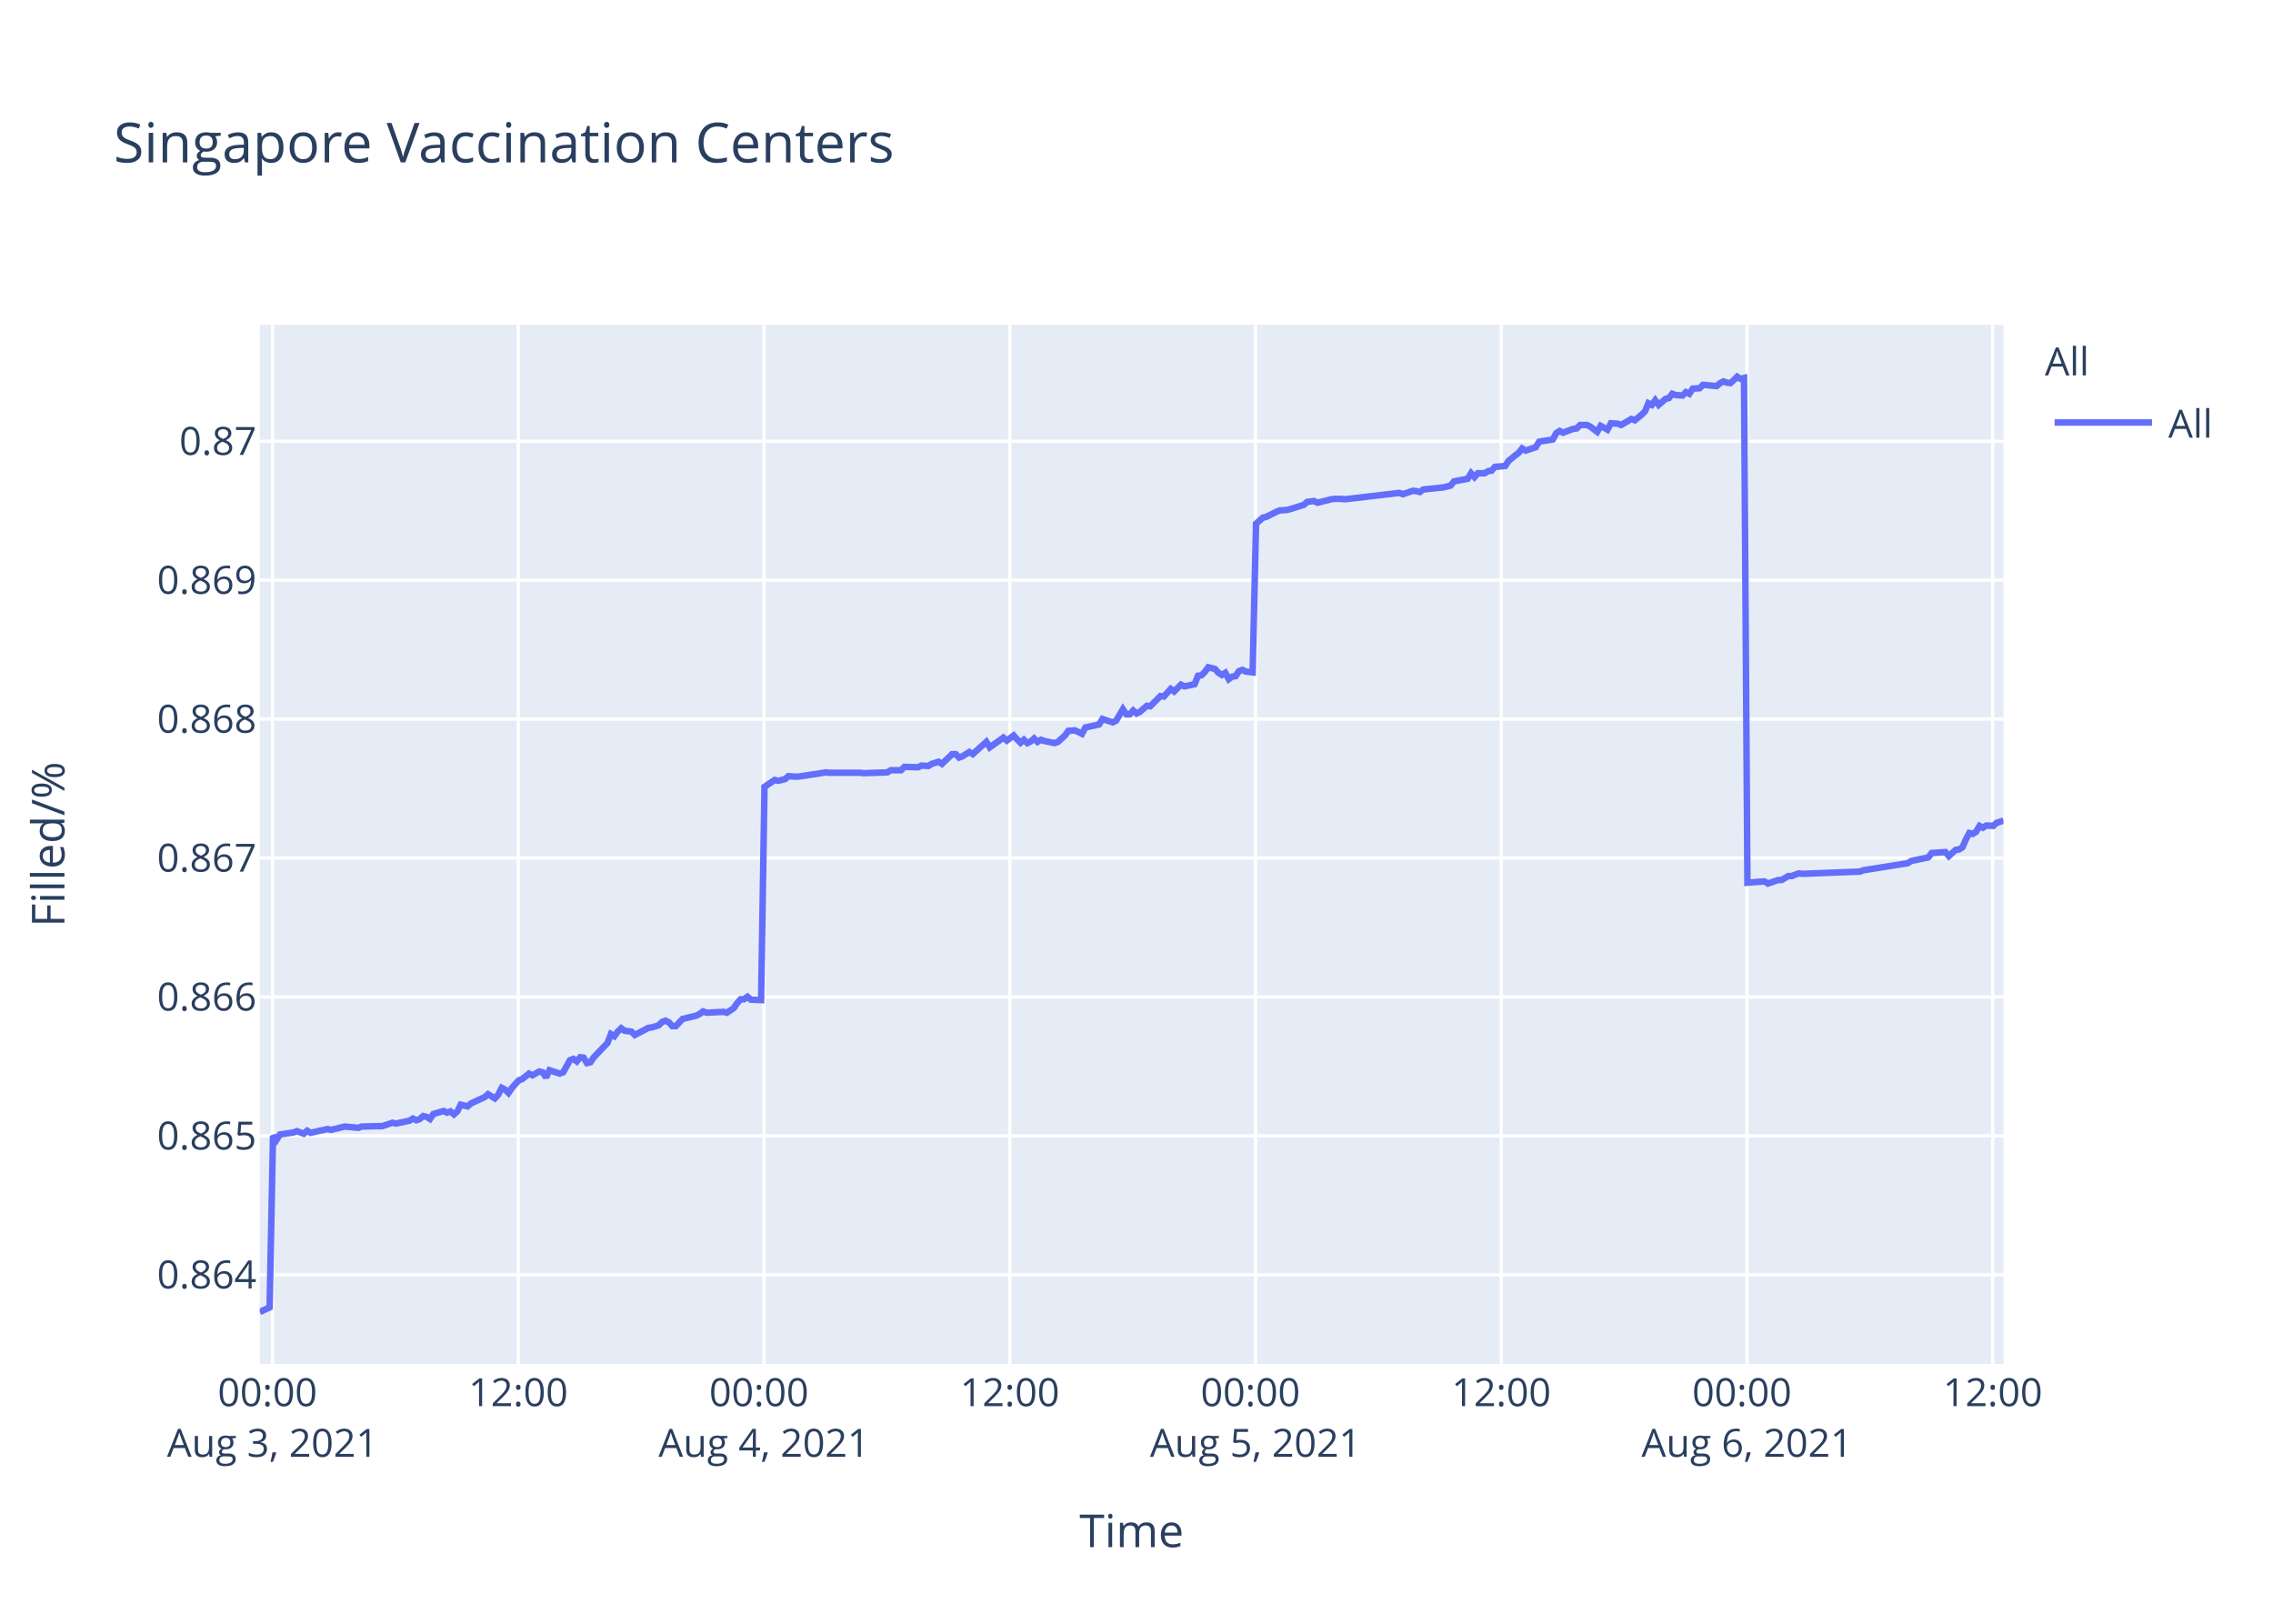
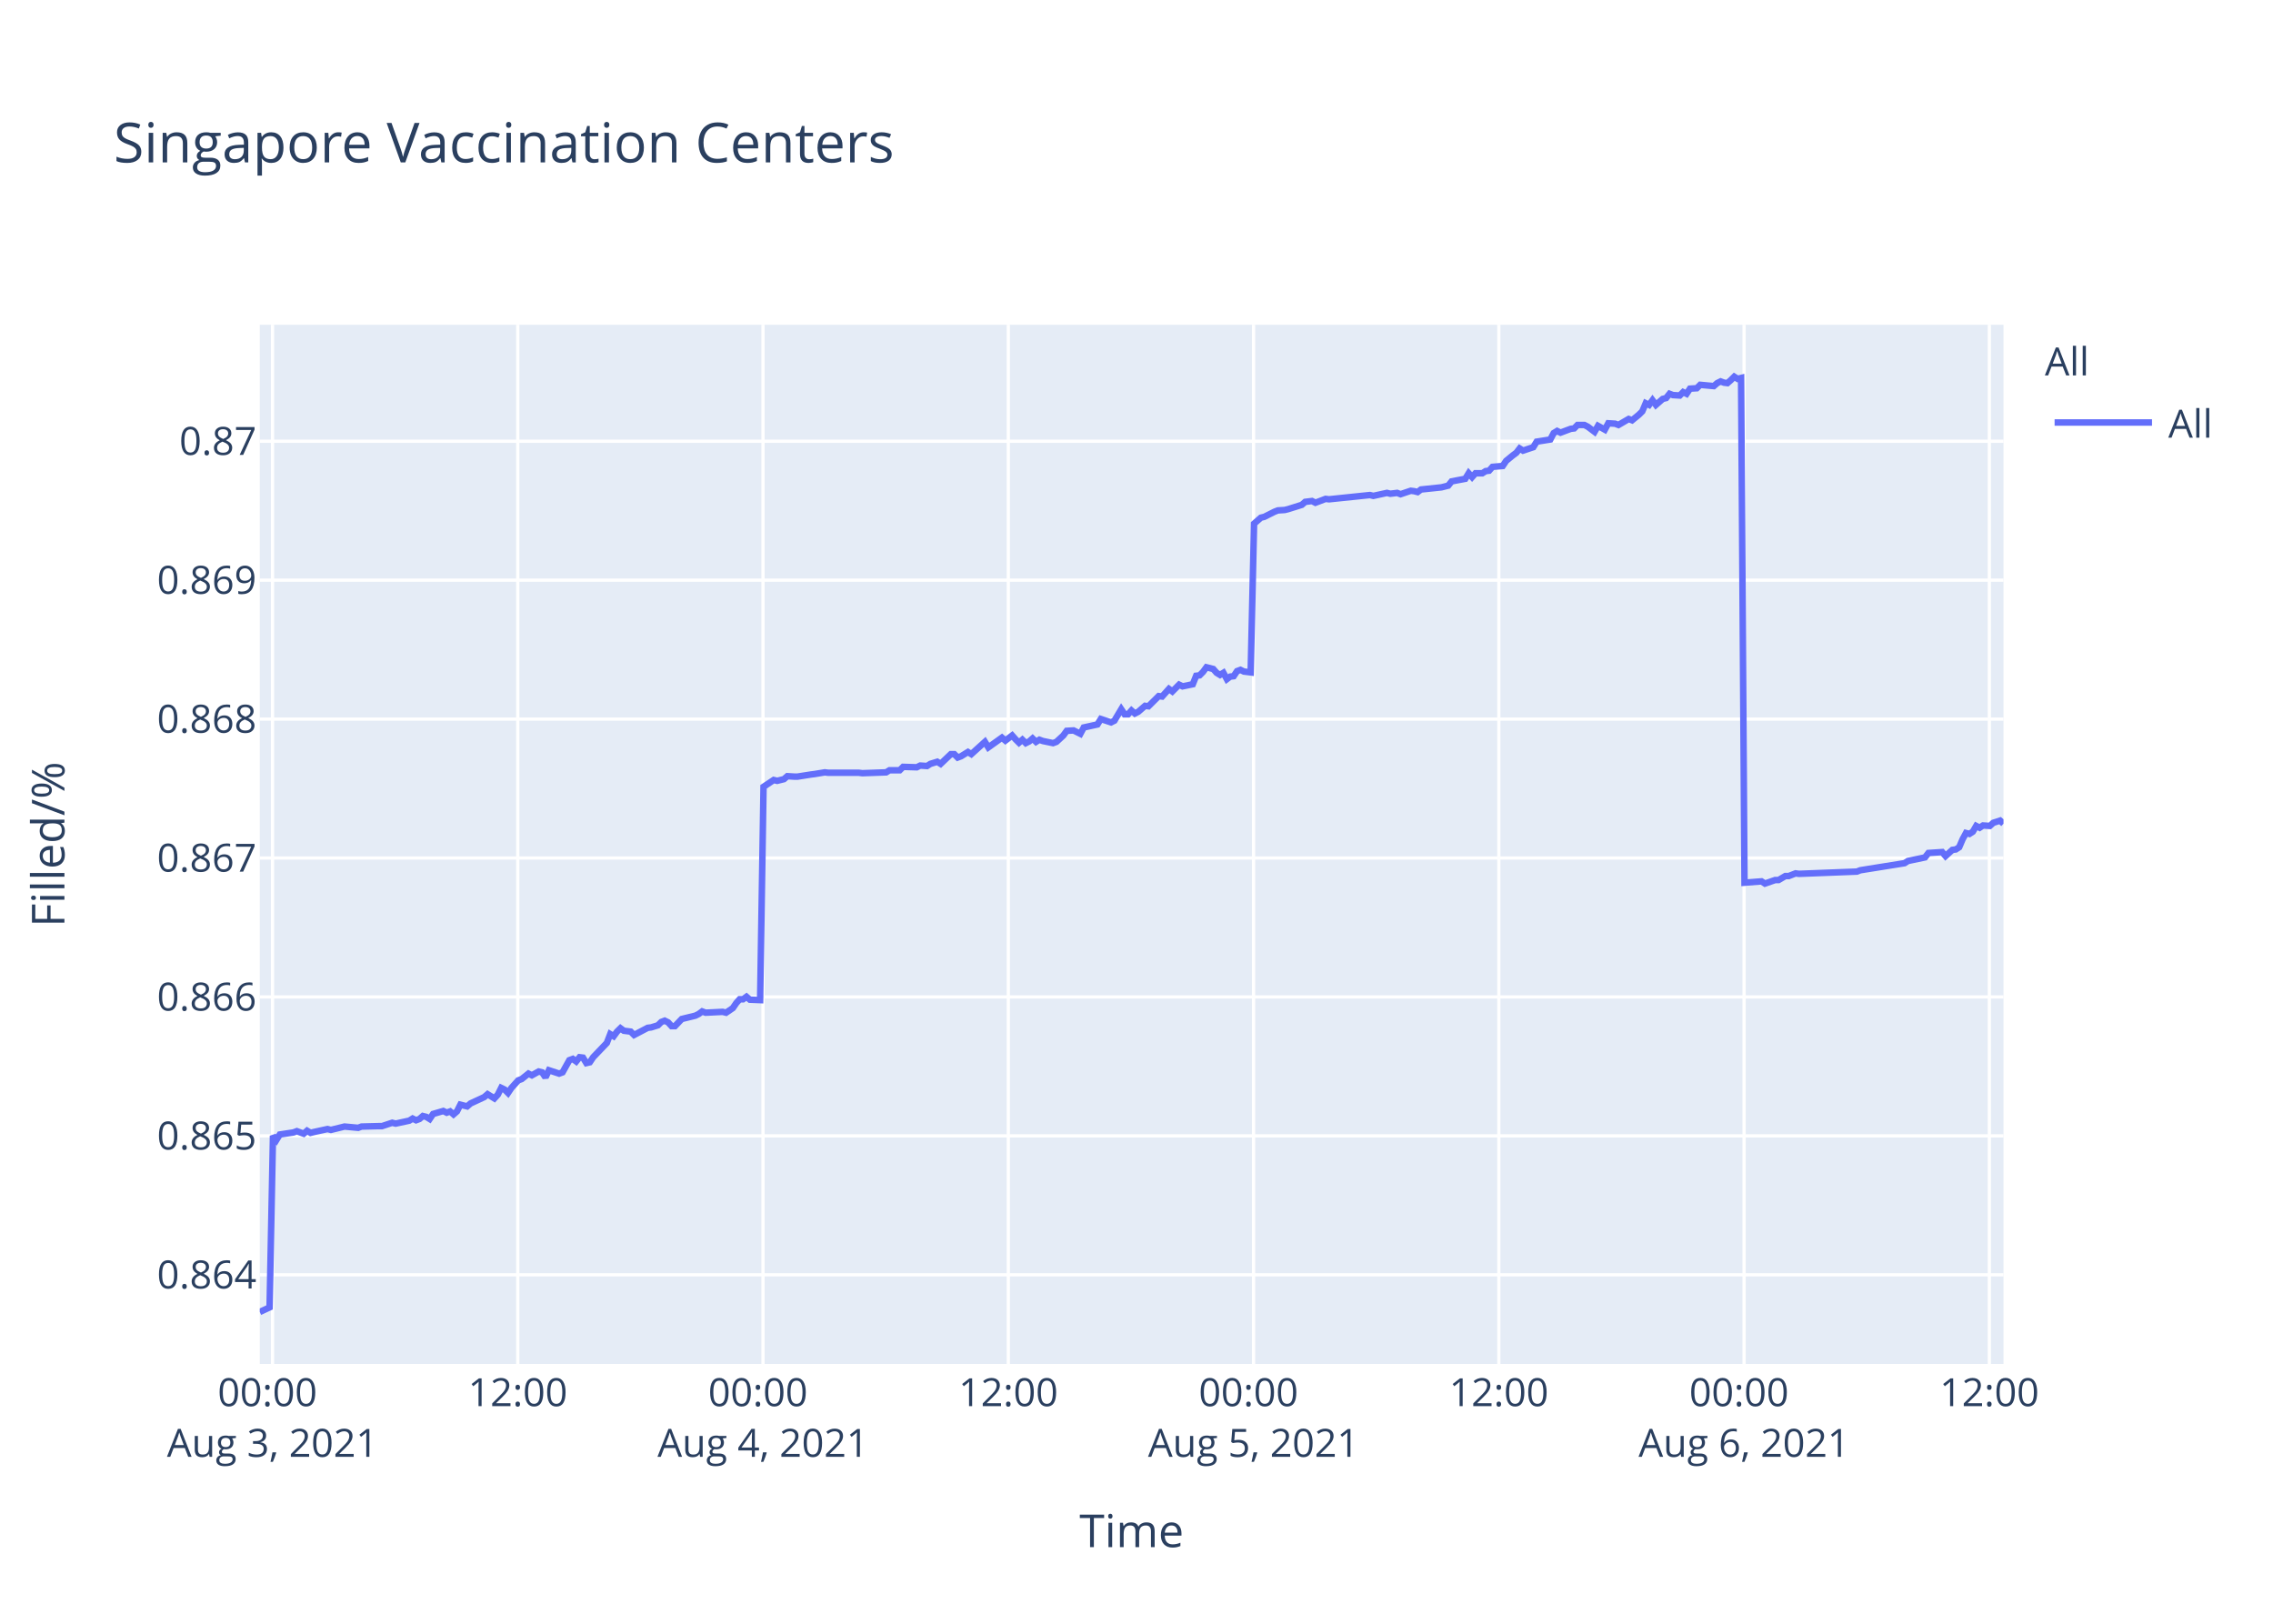
<svg xmlns="http://www.w3.org/2000/svg" class="main-svg" width="700" height="500" style="" viewBox="0 0 700 500">
  <rect x="0" y="0" width="700" height="500" style="fill: rgb(255, 255, 255); fill-opacity: 1;" />
-   <defs id="defs-0992b4">
+   <defs id="defs-a49377">
    <g class="clips">
-       <clipPath id="clip0992b4xyplot" class="plotclip">
+       <clipPath id="clipa49377xyplot" class="plotclip">
        <rect width="537" height="320" />
      </clipPath>
-       <clipPath class="axesclip" id="clip0992b4x">
+       <clipPath class="axesclip" id="clipa49377x">
        <rect x="80" y="0" width="537" height="500" />
      </clipPath>
-       <clipPath class="axesclip" id="clip0992b4y">
+       <clipPath class="axesclip" id="clipa49377y">
        <rect x="0" y="100" width="700" height="320" />
      </clipPath>
-       <clipPath class="axesclip" id="clip0992b4xy">
+       <clipPath class="axesclip" id="clipa49377xy">
        <rect x="80" y="100" width="537" height="320" />
      </clipPath>
    </g>
    <g class="gradients" />
  </defs>
  <g class="bglayer">
    <rect class="bg" x="80" y="100" width="537" height="320" style="fill: rgb(229, 236, 246); fill-opacity: 1; stroke-width: 0;" />
  </g>
  <g class="layer-below">
    <g class="imagelayer" />
    <g class="shapelayer" />
  </g>
  <g class="cartesianlayer">
    <g class="subplot xy">
      <g class="layer-subplot">
        <g class="shapelayer" />
        <g class="imagelayer" />
      </g>
      <g class="gridlayer">
        <g class="x">
-           <path class="xgrid crisp" transform="translate(83.93,0)" d="M0,100v320" style="stroke: rgb(255, 255, 255); stroke-opacity: 1; stroke-width: 1px;" />
-           <path class="xgrid crisp" transform="translate(159.61,0)" d="M0,100v320" style="stroke: rgb(255, 255, 255); stroke-opacity: 1; stroke-width: 1px;" />
-           <path class="xgrid crisp" transform="translate(235.29,0)" d="M0,100v320" style="stroke: rgb(255, 255, 255); stroke-opacity: 1; stroke-width: 1px;" />
-           <path class="xgrid crisp" transform="translate(310.97,0)" d="M0,100v320" style="stroke: rgb(255, 255, 255); stroke-opacity: 1; stroke-width: 1px;" />
-           <path class="xgrid crisp" transform="translate(386.65,0)" d="M0,100v320" style="stroke: rgb(255, 255, 255); stroke-opacity: 1; stroke-width: 1px;" />
-           <path class="xgrid crisp" transform="translate(462.33,0)" d="M0,100v320" style="stroke: rgb(255, 255, 255); stroke-opacity: 1; stroke-width: 1px;" />
-           <path class="xgrid crisp" transform="translate(538.01,0)" d="M0,100v320" style="stroke: rgb(255, 255, 255); stroke-opacity: 1; stroke-width: 1px;" />
-           <path class="xgrid crisp" transform="translate(613.69,0)" d="M0,100v320" style="stroke: rgb(255, 255, 255); stroke-opacity: 1; stroke-width: 1px;" />
+           <path class="xgrid crisp" transform="translate(83.92,0)" d="M0,100v320" style="stroke: rgb(255, 255, 255); stroke-opacity: 1; stroke-width: 1px;" />
+           <path class="xgrid crisp" transform="translate(159.45,0)" d="M0,100v320" style="stroke: rgb(255, 255, 255); stroke-opacity: 1; stroke-width: 1px;" />
+           <path class="xgrid crisp" transform="translate(234.98,0)" d="M0,100v320" style="stroke: rgb(255, 255, 255); stroke-opacity: 1; stroke-width: 1px;" />
+           <path class="xgrid crisp" transform="translate(310.52,0)" d="M0,100v320" style="stroke: rgb(255, 255, 255); stroke-opacity: 1; stroke-width: 1px;" />
+           <path class="xgrid crisp" transform="translate(386.05,0)" d="M0,100v320" style="stroke: rgb(255, 255, 255); stroke-opacity: 1; stroke-width: 1px;" />
+           <path class="xgrid crisp" transform="translate(461.58,0)" d="M0,100v320" style="stroke: rgb(255, 255, 255); stroke-opacity: 1; stroke-width: 1px;" />
+           <path class="xgrid crisp" transform="translate(537.11,0)" d="M0,100v320" style="stroke: rgb(255, 255, 255); stroke-opacity: 1; stroke-width: 1px;" />
+           <path class="xgrid crisp" transform="translate(612.64,0)" d="M0,100v320" style="stroke: rgb(255, 255, 255); stroke-opacity: 1; stroke-width: 1px;" />
        </g>
        <g class="y">
          <path class="ygrid crisp" transform="translate(0,392.55)" d="M80,0h537" style="stroke: rgb(255, 255, 255); stroke-opacity: 1; stroke-width: 1px;" />
          <path class="ygrid crisp" transform="translate(0,349.77)" d="M80,0h537" style="stroke: rgb(255, 255, 255); stroke-opacity: 1; stroke-width: 1px;" />
          <path class="ygrid crisp" transform="translate(0,306.99)" d="M80,0h537" style="stroke: rgb(255, 255, 255); stroke-opacity: 1; stroke-width: 1px;" />
          <path class="ygrid crisp" transform="translate(0,264.21)" d="M80,0h537" style="stroke: rgb(255, 255, 255); stroke-opacity: 1; stroke-width: 1px;" />
          <path class="ygrid crisp" transform="translate(0,221.43)" d="M80,0h537" style="stroke: rgb(255, 255, 255); stroke-opacity: 1; stroke-width: 1px;" />
          <path class="ygrid crisp" transform="translate(0,178.65)" d="M80,0h537" style="stroke: rgb(255, 255, 255); stroke-opacity: 1; stroke-width: 1px;" />
          <path class="ygrid crisp" transform="translate(0,135.87)" d="M80,0h537" style="stroke: rgb(255, 255, 255); stroke-opacity: 1; stroke-width: 1px;" />
        </g>
      </g>
      <g class="zerolinelayer" />
      <path class="xlines-below" />
      <path class="ylines-below" />
      <g class="overlines-below" />
      <g class="xaxislayer-below" />
      <g class="yaxislayer-below" />
      <g class="overaxes-below" />
-       <g class="plot" transform="translate(80,100)" clip-path="url('#clip0992b4xyplot')">
+       <g class="plot" transform="translate(80,100)" clip-path="url('#clipa49377xyplot')">
        <g class="scatterlayer mlayer">
-           <g class="trace scatter tracea8fca4" style="stroke-miterlimit: 2; opacity: 1;">
+           <g class="trace scatter trace3c933f" style="stroke-miterlimit: 2; opacity: 1;">
            <g class="fills" />
            <g class="errorbars" />
            <g class="lines">
-               <path class="js-line" d="M0,304L3.03,302.59L4.08,249.74L5.13,251.04L6.19,249.35L10.39,248.71L11.44,248.32L13.54,249.1L14.6,248.19L15.67,248.84L16.7,248.58L20.9,247.67L21.95,247.93L25.11,247.16L26.16,246.9L30.36,247.29L31.41,246.9L36.66,246.77L37.71,246.77L40.87,245.73L41.93,245.99L46.12,245.09L47.17,244.44L48.23,244.96L49.28,244.57L50.33,243.66L51.38,243.92L52.43,244.57L53.48,243.02L56.63,242.11L57.68,242.63L58.74,242.24L59.79,243.15L60.84,242.24L61.89,240.17L63.99,240.69L65.04,239.78L69.25,237.84L70.3,236.94L72.4,238.23L73.45,237.07L74.5,235L75.55,235.51L76.6,236.55L77.65,235L79.76,232.67L80.81,232.28L82.92,230.6L83.96,231.12L86.06,229.95L87.12,230.21L88.17,231.76L89.22,229.56L92.38,230.6L93.43,230.21L95.53,226.46L96.58,226.07L97.63,226.85L98.68,225.55L99.73,225.68L100.78,227.36L101.83,227.11L102.88,225.55L107.09,221.16L108.14,218.44L109.19,219.09L110.24,217.66L111.3,216.63L112.34,217.4L114.45,217.66L115.5,218.7L119.71,216.5L120.75,216.37L122.86,215.72L123.91,214.69L124.96,214.3L126.01,214.82L127.06,215.98L128.11,215.98L130.21,213.78L131.26,213.52L134.42,212.75L135.47,212.23L136.52,211.45L137.57,211.84L142.83,211.58L143.88,211.84L145.98,210.42L147.03,208.87L148.08,207.7L149.13,207.7L150.19,206.93L151.24,207.83L154.39,207.96L155.44,142.27L158.59,140.18L159.65,140.44L161.75,139.92L162.8,139.01L164.9,139.14L165.96,139.14L170.16,138.48L171.2,138.35L174.36,137.83L175.41,137.96L184.87,137.96L185.92,138.09L193.28,137.83L194.33,137.18L197.48,137.18L198.53,136.14L202.73,136.27L203.79,135.74L205.89,135.88L206.94,135.22L209.05,134.57L210.09,135.22L213.25,132.22L214.3,132.22L215.35,133.27L216.4,132.88L218.51,131.57L219.56,132.22L223.76,128.44L224.81,130.14L229.01,127.14L230.07,128.05L232.17,126.48L233.22,127.66L234.27,128.7L235.32,127.79L236.37,128.83L237.42,128.31L238.47,127.4L239.52,128.44L240.58,127.79L241.63,128.18L244.78,128.83L245.83,128.44L247.96,126.48L249,125.05L251.1,124.92L252.16,125.44L253.21,125.96L254.26,124.01L258.46,123.09L259.52,121.4L262.67,122.44L263.72,121.92L265.82,118.4L266.87,119.96L267.93,119.96L268.98,118.79L270.03,119.7L271.07,119.18L273.18,117.35L274.23,117.48L277.38,114.35L278.43,114.48L280.54,112.14L281.59,112.92L283.69,110.83L284.74,111.35L287.89,110.7L288.94,108.09L290,107.96L291.04,106.92L292.1,105.48L293.15,105.74L294.2,106L295.25,107.18L296.31,107.83L297.35,107.18L298.41,109.13L299.46,108.35L300.51,108.22L301.56,106.66L302.61,106.27L303.66,106.79L305.76,107.05L306.82,61.25L308.91,59.41L309.97,59.15L313.12,57.57L314.17,57.17L316.27,57.04L317.32,56.78L321.53,55.46L322.58,54.54L324.69,54.28L325.73,54.81L329.94,53.75L330.99,53.62L333.09,53.62L334.14,53.75L350.96,51.78L352.01,52.18L355.16,51.12L356.21,51.25L357.27,51.52L358.31,50.73L364.62,50.07L366.72,49.54L367.77,48.23L369.87,47.83L371.97,47.44L373.03,45.73L374.08,46.91L375.13,45.73L377.23,45.73L378.28,45.07L379.34,44.94L380.38,43.76L383.54,43.49L384.59,41.91L386.69,40.2L387.74,39.42L388.76,38.1L389.81,38.76L392.96,37.71L394.01,36L398.22,35.34L399.27,33.36L400.32,32.71L401.37,33.23L403.47,32.44L404.53,32.05L405.58,31.92L406.63,30.86L408.73,30.86L409.78,31.39L411.88,32.97L412.94,31.13L415.04,32.31L416.1,30.34L418.2,30.47L419.25,30.86L422.4,29.02L423.45,29.42L425.55,27.71L426.6,26.66L427.65,24.16L428.71,24.68L429.75,23.24L430.8,24.68L432.91,22.84L433.96,22.58L435.01,21.26L436.06,21.66L438.16,21.79L439.21,20.74L440.26,21.26L441.32,19.68L443.42,19.55L444.47,18.5L448.67,18.89L449.72,17.97L450.77,17.45L451.83,17.84L452.88,17.97L453.93,17.05L454.98,16L456.03,16.66L457.09,16.39L458.14,171.81L463.39,171.4L464.45,172.08L467.6,170.99L468.65,170.99L470.75,169.76L471.8,169.76L473.9,168.94L474.95,169.08L492.82,168.39L493.87,167.98L507.53,165.8L508.59,165.12L513.84,164.02L514.89,162.66L519.13,162.38L520.18,163.61L522.29,161.7L523.34,161.57L524.39,160.88L525.44,158.43L526.49,156.51L527.54,156.79L528.59,156.1L529.64,154.33L530.69,154.88L531.74,154.19L533.85,154.33L534.9,153.37L537,152.69" style="vector-effect: non-scaling-stroke; fill: none; stroke: rgb(99, 110, 250); stroke-opacity: 1; stroke-width: 2px; opacity: 1;" />
+               <path class="js-line" d="M0,304L3.02,302.59L4.07,249.74L5.12,251.04L6.17,249.35L10.37,248.71L11.42,248.32L13.52,249.1L14.57,248.19L15.64,248.84L16.66,248.58L20.86,247.67L21.91,247.93L25.06,247.16L26.1,246.9L30.3,247.29L31.35,246.9L36.59,246.77L37.64,246.77L40.79,245.73L41.84,245.99L46.03,245.09L47.08,244.44L48.13,244.96L49.18,244.57L50.23,243.66L51.28,243.92L52.33,244.57L53.38,243.02L56.52,242.11L57.57,242.63L58.62,242.24L59.67,243.15L60.72,242.24L61.77,240.17L63.87,240.69L64.92,239.78L69.11,237.84L70.16,236.94L72.25,238.23L73.31,237.07L74.35,235L75.41,235.51L76.45,236.55L77.5,235L79.6,232.67L80.65,232.28L82.75,230.6L83.8,231.12L85.89,229.95L86.95,230.21L87.99,231.76L89.04,229.56L92.19,230.6L93.24,230.21L95.34,226.46L96.39,226.07L97.44,226.85L98.49,225.55L99.54,225.68L100.58,227.36L101.63,227.11L102.68,225.55L106.88,221.16L107.93,218.44L108.98,219.09L110.03,217.66L111.08,216.63L112.12,217.4L114.22,217.66L115.27,218.7L119.47,216.5L120.52,216.37L122.62,215.72L123.67,214.69L124.71,214.3L125.76,214.82L126.82,215.98L127.86,215.98L129.96,213.78L131.01,213.52L134.16,212.75L135.2,212.23L136.25,211.45L137.3,211.84L142.55,211.58L143.6,211.84L145.69,210.42L146.75,208.87L147.79,207.7L148.84,207.7L149.89,206.93L150.94,207.83L154.09,207.96L155.14,142.27L158.28,140.18L159.34,140.44L161.43,139.92L162.48,139.01L164.58,139.14L165.63,139.14L169.82,138.48L170.87,138.35L174.02,137.83L175.07,137.96L184.51,137.96L185.56,138.09L192.9,137.83L193.95,137.18L197.09,137.18L198.14,136.14L202.34,136.27L203.39,135.74L205.49,135.88L206.53,135.22L208.64,134.57L209.68,135.22L212.83,132.22L213.88,132.22L214.93,133.27L215.97,132.88L218.08,131.57L219.13,132.22L223.32,128.44L224.37,130.14L228.56,127.14L229.62,128.05L231.71,126.48L232.76,127.66L233.81,128.7L234.86,127.79L235.91,128.83L236.96,128.31L238,127.4L239.06,128.44L240.1,127.79L241.15,128.18L244.3,128.83L245.35,128.44L247.47,126.48L248.51,125.05L250.61,124.92L251.66,125.44L252.71,125.96L253.76,124.01L257.96,123.09L259.01,121.4L262.15,122.44L263.2,121.92L265.3,118.4L266.35,119.96L267.4,119.96L268.45,118.79L269.5,119.7L270.54,119.18L272.65,117.35L273.69,117.48L276.84,114.35L277.89,114.48L279.99,112.14L281.04,112.92L283.13,110.83L284.18,111.35L287.33,110.7L288.38,108.09L289.43,107.96L290.47,106.92L291.53,105.48L292.58,105.74L293.63,106L294.67,107.18L295.73,107.83L296.77,107.18L297.83,109.13L298.87,108.35L299.92,108.22L300.97,106.66L302.02,106.27L303.07,106.79L305.16,107.05L306.21,61.25L308.31,59.41L309.36,59.15L312.51,57.57L313.55,57.17L315.65,57.04L316.7,56.78L320.9,55.46L321.95,54.54L324.05,54.28L325.1,54.81L328.24,53.62L329.29,53.75L341.88,52.44L342.93,52.7L347.13,51.78L348.17,52.04L350.27,51.78L351.32,52.18L354.47,51.12L355.51,51.25L356.57,51.52L357.61,50.73L363.9,50.07L366,49.54L367.05,48.23L369.15,47.83L371.25,47.44L372.3,45.73L373.35,46.91L374.4,45.73L376.5,45.73L377.54,45.07L378.59,44.94L379.64,43.76L382.78,43.49L383.84,41.91L385.93,40.2L386.98,39.42L388,38.1L389.04,38.76L392.19,37.71L393.24,36L397.44,35.34L398.48,33.36L399.54,32.71L400.58,33.23L402.68,32.44L403.73,32.05L404.79,31.92L405.83,30.86L407.93,30.86L408.97,31.39L411.07,32.97L412.13,31.13L414.23,32.31L415.29,30.34L417.38,30.47L418.43,30.86L421.57,29.02L422.62,29.42L424.71,27.71L425.77,26.66L426.82,24.16L427.87,24.68L428.91,23.24L429.96,24.68L432.06,22.84L433.11,22.58L434.16,21.26L435.2,21.66L437.31,21.79L438.35,20.74L439.4,21.26L440.45,19.68L442.55,19.55L443.6,18.5L447.79,18.89L448.84,17.97L449.89,17.45L450.94,17.84L451.99,17.97L453.04,17.05L454.09,16L455.13,16.66L456.19,16.39L457.24,171.81L462.48,171.4L463.54,172.08L466.68,170.99L467.73,170.99L469.83,169.76L470.88,169.76L472.97,168.94L474.02,169.08L491.86,168.39L492.9,167.98L506.53,165.8L507.59,165.12L512.83,164.02L513.89,162.66L518.12,162.38L519.16,163.61L521.26,161.7L522.31,161.57L523.36,160.88L524.41,158.43L525.45,156.51L526.51,156.79L527.56,156.1L528.6,154.33L529.66,154.88L530.7,154.19L532.8,154.33L533.85,153.37L535.95,152.69L537,153.65" style="vector-effect: non-scaling-stroke; fill: none; stroke: rgb(99, 110, 250); stroke-opacity: 1; stroke-width: 2px; opacity: 1;" />
            </g>
            <g class="points" />
            <g class="text" />
          </g>
        </g>
      </g>
      <g class="overplot" />
      <path class="xlines-above crisp" d="M0,0" style="fill: none;" />
      <path class="ylines-above crisp" d="M0,0" style="fill: none;" />
      <g class="overlines-above" />
      <g class="xaxislayer-above">
        <g class="xtick">
-           <text text-anchor="middle" x="0" y="433" transform="translate(83.93,0)" style="font-family: 'Open Sans', verdana, arial, sans-serif; font-size: 12px; fill: rgb(42, 63, 95); fill-opacity: 1; white-space: pre;">
+           <text text-anchor="middle" x="0" y="433" transform="translate(83.92,0)" style="font-family: 'Open Sans', verdana, arial, sans-serif; font-size: 12px; fill: rgb(42, 63, 95); fill-opacity: 1; white-space: pre;">
            <tspan class="line" dy="0em" x="0" y="433">00:00</tspan>
            <tspan class="line" dy="1.3em" x="0" y="433">Aug 3, 2021</tspan>
          </text>
        </g>
        <g class="xtick">
-           <text text-anchor="middle" x="0" y="433" transform="translate(159.61,0)" style="font-family: 'Open Sans', verdana, arial, sans-serif; font-size: 12px; fill: rgb(42, 63, 95); fill-opacity: 1; white-space: pre;">12:00</text>
+           <text text-anchor="middle" x="0" y="433" transform="translate(159.45,0)" style="font-family: 'Open Sans', verdana, arial, sans-serif; font-size: 12px; fill: rgb(42, 63, 95); fill-opacity: 1; white-space: pre;">12:00</text>
        </g>
        <g class="xtick">
-           <text text-anchor="middle" x="0" y="433" transform="translate(235.29,0)" style="font-family: 'Open Sans', verdana, arial, sans-serif; font-size: 12px; fill: rgb(42, 63, 95); fill-opacity: 1; white-space: pre;">
+           <text text-anchor="middle" x="0" y="433" transform="translate(234.98,0)" style="font-family: 'Open Sans', verdana, arial, sans-serif; font-size: 12px; fill: rgb(42, 63, 95); fill-opacity: 1; white-space: pre;">
            <tspan class="line" dy="0em" x="0" y="433">00:00</tspan>
            <tspan class="line" dy="1.3em" x="0" y="433">Aug 4, 2021</tspan>
          </text>
        </g>
        <g class="xtick">
-           <text text-anchor="middle" x="0" y="433" transform="translate(310.97,0)" style="font-family: 'Open Sans', verdana, arial, sans-serif; font-size: 12px; fill: rgb(42, 63, 95); fill-opacity: 1; white-space: pre;">12:00</text>
+           <text text-anchor="middle" x="0" y="433" transform="translate(310.52,0)" style="font-family: 'Open Sans', verdana, arial, sans-serif; font-size: 12px; fill: rgb(42, 63, 95); fill-opacity: 1; white-space: pre;">12:00</text>
        </g>
        <g class="xtick">
-           <text text-anchor="middle" x="0" y="433" transform="translate(386.65,0)" style="font-family: 'Open Sans', verdana, arial, sans-serif; font-size: 12px; fill: rgb(42, 63, 95); fill-opacity: 1; white-space: pre;">
+           <text text-anchor="middle" x="0" y="433" transform="translate(386.05,0)" style="font-family: 'Open Sans', verdana, arial, sans-serif; font-size: 12px; fill: rgb(42, 63, 95); fill-opacity: 1; white-space: pre;">
            <tspan class="line" dy="0em" x="0" y="433">00:00</tspan>
            <tspan class="line" dy="1.3em" x="0" y="433">Aug 5, 2021</tspan>
          </text>
        </g>
        <g class="xtick">
-           <text text-anchor="middle" x="0" y="433" transform="translate(462.33,0)" style="font-family: 'Open Sans', verdana, arial, sans-serif; font-size: 12px; fill: rgb(42, 63, 95); fill-opacity: 1; white-space: pre;">12:00</text>
+           <text text-anchor="middle" x="0" y="433" transform="translate(461.58,0)" style="font-family: 'Open Sans', verdana, arial, sans-serif; font-size: 12px; fill: rgb(42, 63, 95); fill-opacity: 1; white-space: pre;">12:00</text>
        </g>
        <g class="xtick">
-           <text text-anchor="middle" x="0" y="433" transform="translate(538.01,0)" style="font-family: 'Open Sans', verdana, arial, sans-serif; font-size: 12px; fill: rgb(42, 63, 95); fill-opacity: 1; white-space: pre;">
+           <text text-anchor="middle" x="0" y="433" transform="translate(537.11,0)" style="font-family: 'Open Sans', verdana, arial, sans-serif; font-size: 12px; fill: rgb(42, 63, 95); fill-opacity: 1; white-space: pre;">
            <tspan class="line" dy="0em" x="0" y="433">00:00</tspan>
            <tspan class="line" dy="1.3em" x="0" y="433">Aug 6, 2021</tspan>
          </text>
        </g>
        <g class="xtick">
-           <text text-anchor="middle" x="0" y="433" transform="translate(613.69,0)" style="font-family: 'Open Sans', verdana, arial, sans-serif; font-size: 12px; fill: rgb(42, 63, 95); fill-opacity: 1; white-space: pre;">12:00</text>
+           <text text-anchor="middle" x="0" y="433" transform="translate(612.64,0)" style="font-family: 'Open Sans', verdana, arial, sans-serif; font-size: 12px; fill: rgb(42, 63, 95); fill-opacity: 1; white-space: pre;">12:00</text>
        </g>
      </g>
      <g class="yaxislayer-above">
        <g class="ytick">
          <text text-anchor="end" x="79" y="4.2" transform="translate(0,392.55)" style="font-family: 'Open Sans', verdana, arial, sans-serif; font-size: 12px; fill: rgb(42, 63, 95); fill-opacity: 1; white-space: pre;">0.864</text>
        </g>
        <g class="ytick">
          <text text-anchor="end" x="79" y="4.2" transform="translate(0,349.77)" style="font-family: 'Open Sans', verdana, arial, sans-serif; font-size: 12px; fill: rgb(42, 63, 95); fill-opacity: 1; white-space: pre;">0.865</text>
        </g>
        <g class="ytick">
          <text text-anchor="end" x="79" y="4.2" transform="translate(0,306.99)" style="font-family: 'Open Sans', verdana, arial, sans-serif; font-size: 12px; fill: rgb(42, 63, 95); fill-opacity: 1; white-space: pre;">0.866</text>
        </g>
        <g class="ytick">
          <text text-anchor="end" x="79" y="4.2" transform="translate(0,264.21)" style="font-family: 'Open Sans', verdana, arial, sans-serif; font-size: 12px; fill: rgb(42, 63, 95); fill-opacity: 1; white-space: pre;">0.867</text>
        </g>
        <g class="ytick">
          <text text-anchor="end" x="79" y="4.2" transform="translate(0,221.43)" style="font-family: 'Open Sans', verdana, arial, sans-serif; font-size: 12px; fill: rgb(42, 63, 95); fill-opacity: 1; white-space: pre;">0.868</text>
        </g>
        <g class="ytick">
          <text text-anchor="end" x="79" y="4.2" transform="translate(0,178.65)" style="font-family: 'Open Sans', verdana, arial, sans-serif; font-size: 12px; fill: rgb(42, 63, 95); fill-opacity: 1; white-space: pre;">0.869</text>
        </g>
        <g class="ytick">
          <text text-anchor="end" x="79" y="4.2" transform="translate(0,135.87)" style="font-family: 'Open Sans', verdana, arial, sans-serif; font-size: 12px; fill: rgb(42, 63, 95); fill-opacity: 1; white-space: pre;">0.87</text>
        </g>
      </g>
      <g class="overaxes-above" />
    </g>
  </g>
  <g class="polarlayer" />
  <g class="ternarylayer" />
  <g class="geolayer" />
  <g class="funnelarealayer" />
  <g class="pielayer" />
  <g class="treemaplayer" />
  <g class="sunburstlayer" />
  <g class="glimages" />
-   <defs id="topdefs-0992b4">
+   <defs id="topdefs-a49377">
    <g class="clips" />
-     <clipPath id="legend0992b4">
+     <clipPath id="legenda49377">
      <rect width="60" height="45" x="0" y="0" />
    </clipPath>
  </defs>
  <g class="layer-above">
    <g class="imagelayer" />
    <g class="shapelayer" />
  </g>
  <g class="infolayer">
    <g class="legend" pointer-events="all" transform="translate(627.74,100)">
      <rect class="bg" shape-rendering="crispEdges" width="60" height="45" x="0" y="0" style="stroke: rgb(68, 68, 68); stroke-opacity: 1; fill: rgb(255, 255, 255); fill-opacity: 1; stroke-width: 0px;" />
-       <g class="scrollbox" transform="" clip-path="url('#legend0992b4')">
+       <g class="scrollbox" transform="" clip-path="url('#legenda49377')">
        <text class="legendtitletext" text-anchor="start" x="2" y="15.6" style="font-family: 'Open Sans', verdana, arial, sans-serif; font-size: 12px; fill: rgb(42, 63, 95); fill-opacity: 1; white-space: pre;">All</text>
        <g class="groups" transform="">
          <g class="traces" transform="translate(0,30.1)" style="opacity: 1;">
            <text class="legendtext" text-anchor="start" x="40" y="4.68" style="font-family: 'Open Sans', verdana, arial, sans-serif; font-size: 12px; fill: rgb(42, 63, 95); fill-opacity: 1; white-space: pre;">All</text>
            <g class="layers" style="opacity: 1;">
              <g class="legendfill" />
              <g class="legendlines">
                <path class="js-line" d="M5,0h30" style="fill: none; stroke: rgb(99, 110, 250); stroke-opacity: 1; stroke-width: 2px;" />
              </g>
              <g class="legendsymbols">
                <g class="legendpoints" />
              </g>
            </g>
            <rect class="legendtoggle" x="0" y="-9.5" width="54.891" height="19" style="fill: rgb(0, 0, 0); fill-opacity: 0;" />
          </g>
        </g>
      </g>
      <rect class="scrollbar" rx="20" ry="3" width="0" height="0" x="0" y="0" style="fill: rgb(128, 139, 164); fill-opacity: 1;" />
    </g>
    <g class="g-gtitle">
      <text class="gtitle" x="35" y="50" text-anchor="start" dy="0em" style="font-family: 'Open Sans', verdana, arial, sans-serif; font-size: 17px; fill: rgb(42, 63, 95); opacity: 1; font-weight: normal; white-space: pre;">Singapore Vaccination Centers</text>
    </g>
    <g class="g-xtitle">
      <text class="xtitle" x="348.5" y="476.409" text-anchor="middle" style="font-family: 'Open Sans', verdana, arial, sans-serif; font-size: 14px; fill: rgb(42, 63, 95); opacity: 1; font-weight: normal; white-space: pre;">Time</text>
    </g>
    <g class="g-ytitle">
      <text class="ytitle" transform="rotate(-90,19.84063,260)" x="19.841" y="260" text-anchor="middle" style="font-family: 'Open Sans', verdana, arial, sans-serif; font-size: 14px; fill: rgb(42, 63, 95); opacity: 1; font-weight: normal; white-space: pre;">Filled/%</text>
    </g>
  </g>
</svg>
